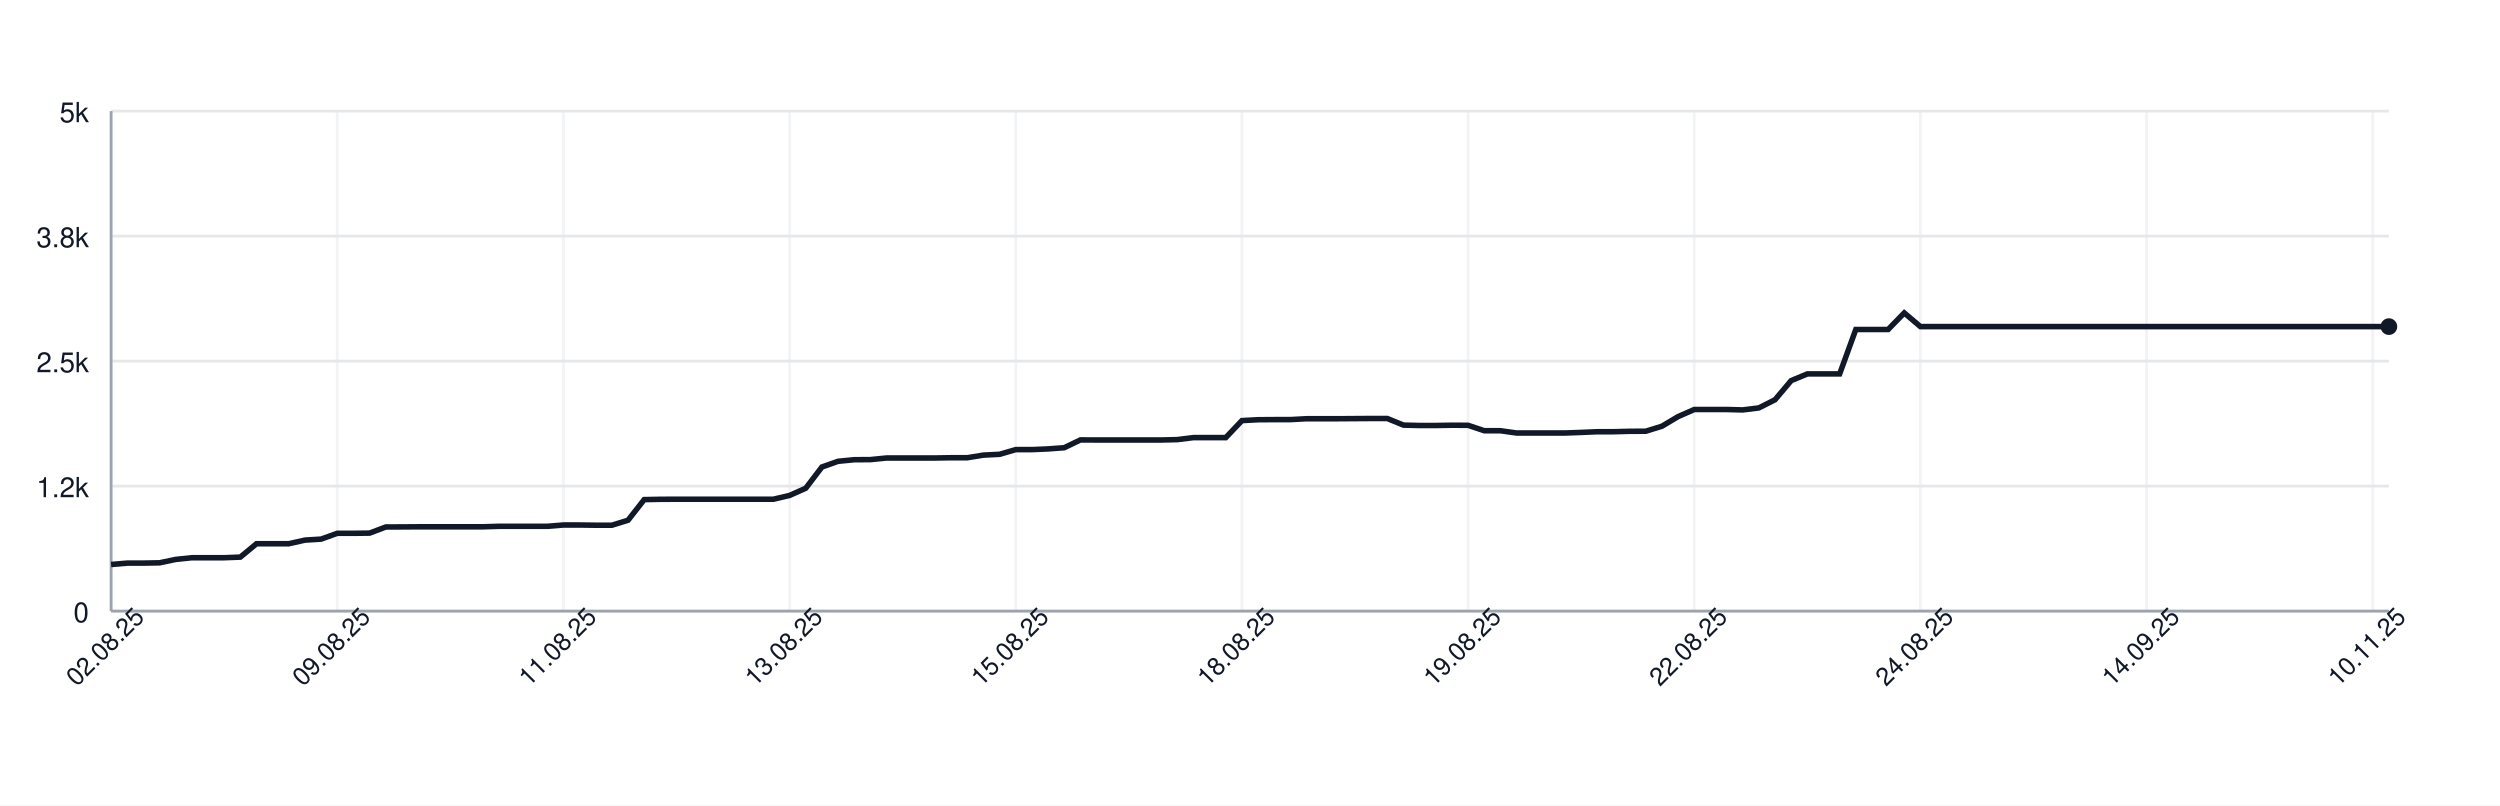
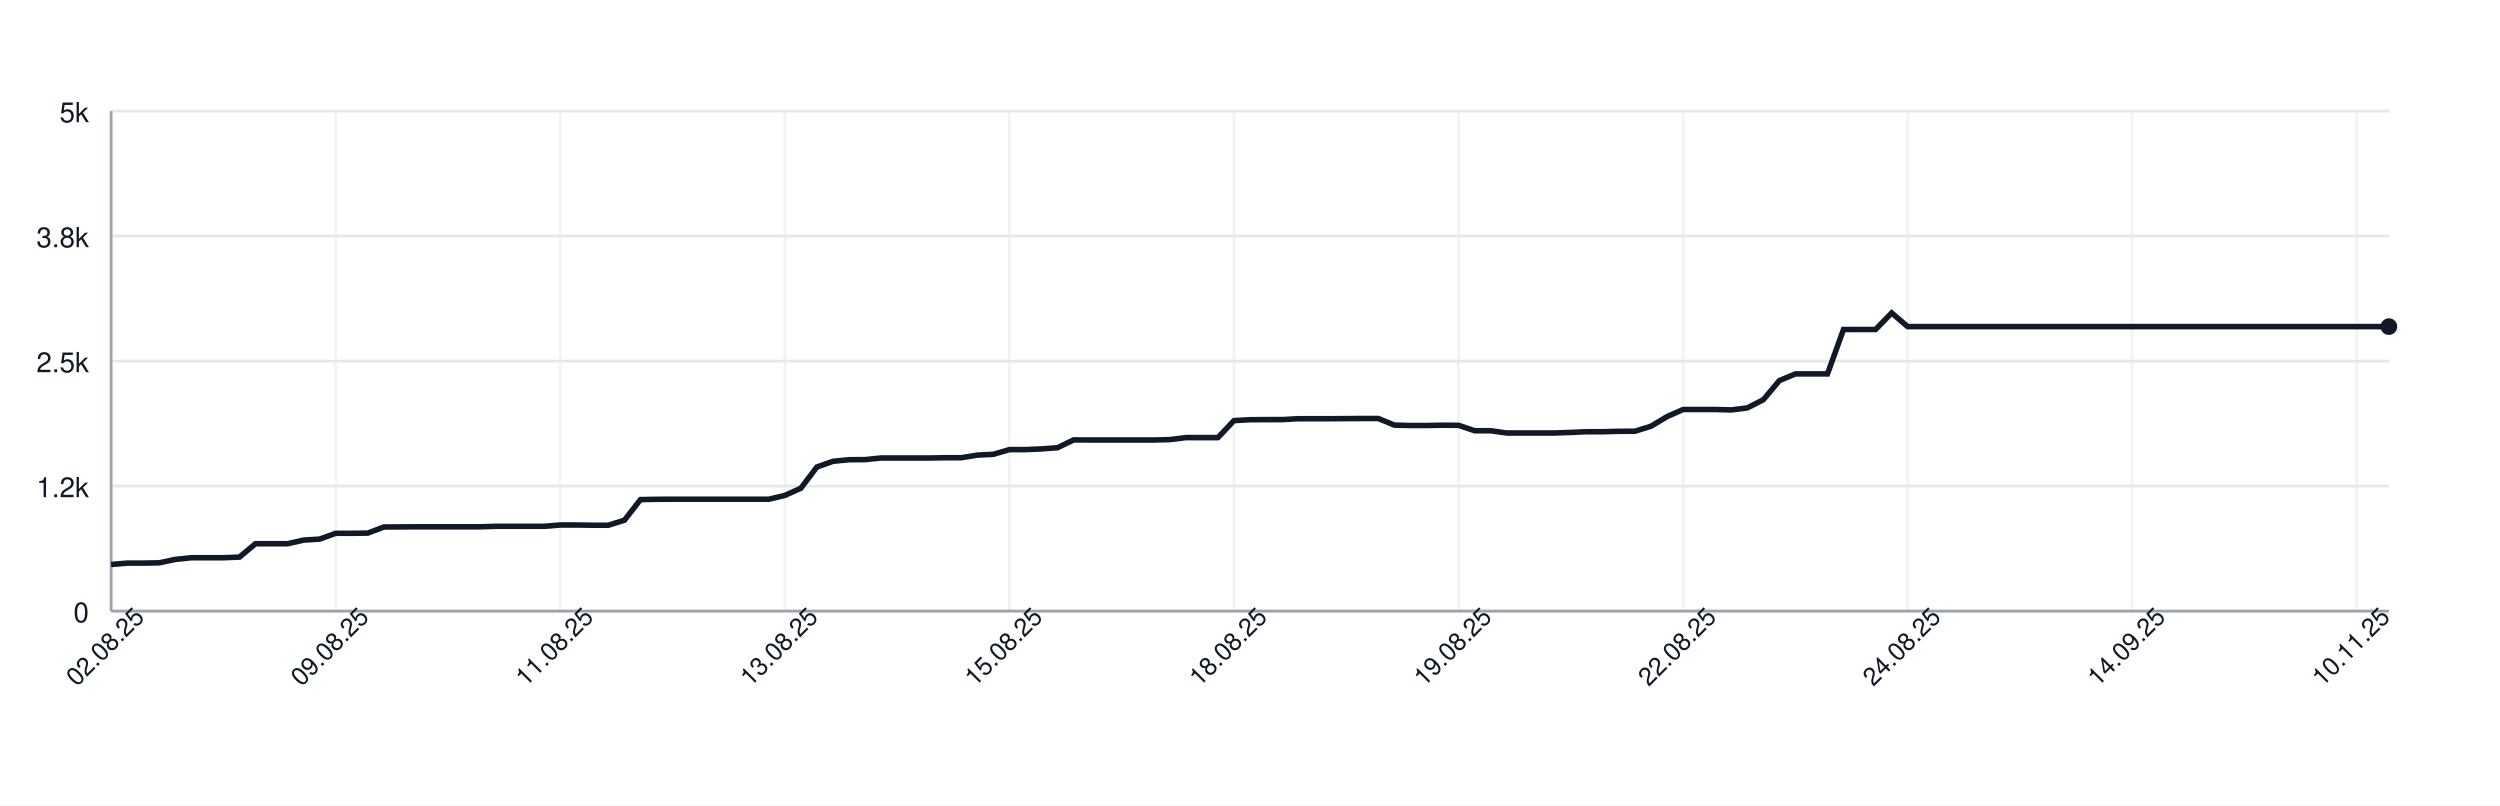
<svg xmlns="http://www.w3.org/2000/svg" width="900" height="290" style="font-family: -apple-system, BlinkMacSystemFont, 'Segoe UI', Helvetica, Arial, sans-serif;">
  <rect width="100%" height="100%" fill="white" />
  <g>
    <line x1="40" y1="220.00" x2="860" y2="220.00" stroke="#e5e7eb" />
    <text x="32" y="224.00" font-size="10" fill="#111827" text-anchor="end">0</text>
    <line x1="40" y1="175.00" x2="860" y2="175.00" stroke="#e5e7eb" />
    <text x="32" y="179.00" font-size="10" fill="#111827" text-anchor="end">1.2k</text>
    <line x1="40" y1="130.00" x2="860" y2="130.00" stroke="#e5e7eb" />
    <text x="32" y="134.00" font-size="10" fill="#111827" text-anchor="end">2.5k</text>
    <line x1="40" y1="85.00" x2="860" y2="85.00" stroke="#e5e7eb" />
    <text x="32" y="89.00" font-size="10" fill="#111827" text-anchor="end">3.8k</text>
    <line x1="40" y1="40.00" x2="860" y2="40.00" stroke="#e5e7eb" />
    <text x="32" y="44.00" font-size="10" fill="#111827" text-anchor="end">5k</text>
    <line x1="40.00" y1="40" x2="40.00" y2="220" stroke="#e5e7eb" opacity="0.5" />
-     <line x1="121.42" y1="40" x2="121.42" y2="220" stroke="#e5e7eb" opacity="0.5" />
-     <line x1="202.84" y1="40" x2="202.84" y2="220" stroke="#e5e7eb" opacity="0.5" />
-     <line x1="284.26" y1="40" x2="284.26" y2="220" stroke="#e5e7eb" opacity="0.5" />
-     <line x1="365.67" y1="40" x2="365.67" y2="220" stroke="#e5e7eb" opacity="0.5" />
-     <line x1="447.09" y1="40" x2="447.09" y2="220" stroke="#e5e7eb" opacity="0.5" />
-     <line x1="528.51" y1="40" x2="528.51" y2="220" stroke="#e5e7eb" opacity="0.5" />
-     <line x1="609.93" y1="40" x2="609.93" y2="220" stroke="#e5e7eb" opacity="0.5" />
-     <line x1="691.35" y1="40" x2="691.35" y2="220" stroke="#e5e7eb" opacity="0.5" />
-     <line x1="772.77" y1="40" x2="772.77" y2="220" stroke="#e5e7eb" opacity="0.5" />
-     <line x1="854.18" y1="40" x2="854.18" y2="220" stroke="#e5e7eb" opacity="0.5" />
+     <line x1="120.85" y1="40" x2="120.85" y2="220" stroke="#e5e7eb" opacity="0.5" />
+     <line x1="201.69" y1="40" x2="201.69" y2="220" stroke="#e5e7eb" opacity="0.5" />
+     <line x1="282.54" y1="40" x2="282.54" y2="220" stroke="#e5e7eb" opacity="0.5" />
+     <line x1="363.38" y1="40" x2="363.38" y2="220" stroke="#e5e7eb" opacity="0.5" />
+     <line x1="444.23" y1="40" x2="444.23" y2="220" stroke="#e5e7eb" opacity="0.5" />
+     <line x1="525.07" y1="40" x2="525.07" y2="220" stroke="#e5e7eb" opacity="0.5" />
+     <line x1="605.92" y1="40" x2="605.92" y2="220" stroke="#e5e7eb" opacity="0.5" />
+     <line x1="686.76" y1="40" x2="686.76" y2="220" stroke="#e5e7eb" opacity="0.5" />
+     <line x1="767.61" y1="40" x2="767.61" y2="220" stroke="#e5e7eb" opacity="0.5" />
+     <line x1="848.45" y1="40" x2="848.45" y2="220" stroke="#e5e7eb" opacity="0.5" />
    <line x1="40" y1="220" x2="860" y2="220" stroke="#9ca3af" />
    <line x1="40" y1="40" x2="40" y2="220" stroke="#9ca3af" />
-     <path d="M 40.00 203.22 L 45.82 202.72 L 51.63 202.72 L 57.45 202.61 L 63.26 201.39 L 69.08 200.78 L 74.89 200.78 L 80.71 200.78 L 86.52 200.56 L 92.34 195.74 L 98.16 195.74 L 103.97 195.74 L 109.79 194.44 L 115.60 194.08 L 121.42 191.99 L 127.23 191.99 L 133.05 191.92 L 138.87 189.72 L 144.68 189.69 L 150.50 189.65 L 156.31 189.65 L 162.13 189.65 L 167.94 189.65 L 173.76 189.65 L 179.57 189.47 L 185.39 189.47 L 191.21 189.47 L 197.02 189.47 L 202.84 189.00 L 208.65 189.00 L 214.47 189.08 L 220.28 189.08 L 226.10 187.28 L 231.91 179.86 L 237.73 179.75 L 243.55 179.72 L 249.36 179.72 L 255.18 179.72 L 260.99 179.72 L 266.81 179.72 L 272.62 179.72 L 278.44 179.72 L 284.26 178.35 L 290.07 175.76 L 295.89 168.12 L 301.70 166.07 L 307.52 165.50 L 313.33 165.46 L 319.15 164.88 L 324.96 164.88 L 330.78 164.88 L 336.60 164.88 L 342.41 164.78 L 348.23 164.78 L 354.04 163.84 L 359.86 163.55 L 365.67 161.86 L 371.49 161.86 L 377.30 161.61 L 383.12 161.18 L 388.94 158.37 L 394.75 158.40 L 400.57 158.40 L 406.38 158.40 L 412.20 158.40 L 418.01 158.40 L 423.83 158.26 L 429.65 157.54 L 435.46 157.54 L 441.28 157.54 L 447.09 151.42 L 452.91 151.10 L 458.72 151.06 L 464.54 151.06 L 470.35 150.74 L 476.17 150.74 L 481.99 150.74 L 487.80 150.70 L 493.62 150.66 L 499.43 150.66 L 505.25 153.04 L 511.06 153.18 L 516.88 153.18 L 522.70 153.08 L 528.51 153.11 L 534.33 155.06 L 540.14 155.06 L 545.96 155.88 L 551.77 155.88 L 557.59 155.88 L 563.40 155.88 L 569.22 155.67 L 575.04 155.42 L 580.85 155.42 L 586.67 155.27 L 592.48 155.24 L 598.30 153.44 L 604.11 149.98 L 609.93 147.42 L 615.74 147.42 L 621.56 147.42 L 627.38 147.57 L 633.19 146.85 L 639.01 143.90 L 644.82 137.02 L 650.64 134.61 L 656.45 134.61 L 662.27 134.61 L 668.09 118.62 L 673.90 118.62 L 679.72 118.62 L 685.53 112.65 L 691.35 117.58 L 697.16 117.58 L 702.98 117.58 L 708.79 117.58 L 714.61 117.58 L 720.43 117.58 L 726.24 117.58 L 732.06 117.58 L 737.87 117.58 L 743.69 117.58 L 749.50 117.58 L 755.32 117.58 L 761.13 117.58 L 766.95 117.58 L 772.77 117.58 L 778.58 117.58 L 784.40 117.58 L 790.21 117.58 L 796.03 117.58 L 801.84 117.58 L 807.66 117.58 L 813.48 117.58 L 819.29 117.58 L 825.11 117.58 L 830.92 117.58 L 836.74 117.58 L 842.55 117.58 L 848.37 117.58 L 854.18 117.58 L 860.00 117.58" fill="none" stroke="#111827" stroke-width="2" />
+     <path d="M 40.00 203.22 L 45.77 202.72 L 51.55 202.72 L 57.32 202.61 L 63.10 201.39 L 68.87 200.78 L 74.65 200.78 L 80.42 200.78 L 86.20 200.56 L 91.97 195.74 L 97.75 195.74 L 103.52 195.74 L 109.30 194.44 L 115.07 194.08 L 120.85 191.99 L 126.62 191.99 L 132.39 191.92 L 138.17 189.72 L 143.94 189.69 L 149.72 189.65 L 155.49 189.65 L 161.27 189.65 L 167.04 189.65 L 172.82 189.65 L 178.59 189.47 L 184.37 189.47 L 190.14 189.47 L 195.92 189.47 L 201.69 189.00 L 207.46 189.00 L 213.24 189.08 L 219.01 189.08 L 224.79 187.28 L 230.56 179.86 L 236.34 179.75 L 242.11 179.72 L 247.89 179.72 L 253.66 179.72 L 259.44 179.72 L 265.21 179.72 L 270.99 179.72 L 276.76 179.72 L 282.54 178.35 L 288.31 175.76 L 294.08 168.12 L 299.86 166.07 L 305.63 165.50 L 311.41 165.46 L 317.18 164.88 L 322.96 164.88 L 328.73 164.88 L 334.51 164.88 L 340.28 164.78 L 346.06 164.78 L 351.83 163.84 L 357.61 163.55 L 363.38 161.86 L 369.15 161.86 L 374.93 161.61 L 380.70 161.18 L 386.48 158.37 L 392.25 158.40 L 398.03 158.40 L 403.80 158.40 L 409.58 158.40 L 415.35 158.40 L 421.13 158.26 L 426.90 157.54 L 432.68 157.54 L 438.45 157.54 L 444.23 151.42 L 450.00 151.10 L 455.77 151.06 L 461.55 151.06 L 467.32 150.74 L 473.10 150.74 L 478.87 150.74 L 484.65 150.70 L 490.42 150.66 L 496.20 150.66 L 501.97 153.04 L 507.75 153.18 L 513.52 153.18 L 519.30 153.08 L 525.07 153.11 L 530.85 155.06 L 536.62 155.06 L 542.39 155.88 L 548.17 155.88 L 553.94 155.88 L 559.72 155.88 L 565.49 155.67 L 571.27 155.42 L 577.04 155.42 L 582.82 155.27 L 588.59 155.24 L 594.37 153.44 L 600.14 149.98 L 605.92 147.42 L 611.69 147.42 L 617.46 147.42 L 623.24 147.57 L 629.01 146.85 L 634.79 143.90 L 640.56 137.02 L 646.34 134.61 L 652.11 134.61 L 657.89 134.61 L 663.66 118.62 L 669.44 118.62 L 675.21 118.62 L 680.99 112.65 L 686.76 117.58 L 692.54 117.58 L 698.31 117.58 L 704.08 117.58 L 709.86 117.58 L 715.63 117.58 L 721.41 117.58 L 727.18 117.58 L 732.96 117.58 L 738.73 117.58 L 744.51 117.58 L 750.28 117.58 L 756.06 117.58 L 761.83 117.58 L 767.61 117.58 L 773.38 117.58 L 779.15 117.58 L 784.93 117.58 L 790.70 117.58 L 796.48 117.58 L 802.25 117.58 L 808.03 117.58 L 813.80 117.58 L 819.58 117.58 L 825.35 117.58 L 831.13 117.58 L 836.90 117.58 L 842.68 117.58 L 848.45 117.58 L 854.23 117.58 L 860.00 117.58" fill="none" stroke="#111827" stroke-width="2" />
    <circle cx="860.00" cy="117.58" r="3" fill="#111827" />
    <text x="40.00" y="235.00" font-size="9" fill="#111827" text-anchor="middle" transform="rotate(-45 40.00 235.00)">02.08.25</text>
-     <text x="121.42" y="235.00" font-size="9" fill="#111827" text-anchor="middle" transform="rotate(-45 121.42 235.00)">09.08.25</text>
-     <text x="202.84" y="235.00" font-size="9" fill="#111827" text-anchor="middle" transform="rotate(-45 202.84 235.00)">11.08.25</text>
-     <text x="284.26" y="235.00" font-size="9" fill="#111827" text-anchor="middle" transform="rotate(-45 284.26 235.00)">13.08.25</text>
-     <text x="365.67" y="235.00" font-size="9" fill="#111827" text-anchor="middle" transform="rotate(-45 365.67 235.00)">15.08.25</text>
-     <text x="447.09" y="235.00" font-size="9" fill="#111827" text-anchor="middle" transform="rotate(-45 447.09 235.00)">18.08.25</text>
-     <text x="528.51" y="235.00" font-size="9" fill="#111827" text-anchor="middle" transform="rotate(-45 528.51 235.00)">19.08.25</text>
-     <text x="609.93" y="235.00" font-size="9" fill="#111827" text-anchor="middle" transform="rotate(-45 609.93 235.00)">22.08.25</text>
-     <text x="691.35" y="235.00" font-size="9" fill="#111827" text-anchor="middle" transform="rotate(-45 691.35 235.00)">24.08.25</text>
-     <text x="772.77" y="235.00" font-size="9" fill="#111827" text-anchor="middle" transform="rotate(-45 772.77 235.00)">14.09.25</text>
-     <text x="854.18" y="235.00" font-size="9" fill="#111827" text-anchor="middle" transform="rotate(-45 854.18 235.00)">10.11.25</text>
+     <text x="120.85" y="235.00" font-size="9" fill="#111827" text-anchor="middle" transform="rotate(-45 120.85 235.00)">09.08.25</text>
+     <text x="201.69" y="235.00" font-size="9" fill="#111827" text-anchor="middle" transform="rotate(-45 201.69 235.00)">11.08.25</text>
+     <text x="282.54" y="235.00" font-size="9" fill="#111827" text-anchor="middle" transform="rotate(-45 282.54 235.00)">13.08.25</text>
+     <text x="363.38" y="235.00" font-size="9" fill="#111827" text-anchor="middle" transform="rotate(-45 363.38 235.00)">15.08.25</text>
+     <text x="444.23" y="235.00" font-size="9" fill="#111827" text-anchor="middle" transform="rotate(-45 444.23 235.00)">18.08.25</text>
+     <text x="525.07" y="235.00" font-size="9" fill="#111827" text-anchor="middle" transform="rotate(-45 525.07 235.00)">19.08.25</text>
+     <text x="605.92" y="235.00" font-size="9" fill="#111827" text-anchor="middle" transform="rotate(-45 605.92 235.00)">22.08.25</text>
+     <text x="686.76" y="235.00" font-size="9" fill="#111827" text-anchor="middle" transform="rotate(-45 686.76 235.00)">24.08.25</text>
+     <text x="767.61" y="235.00" font-size="9" fill="#111827" text-anchor="middle" transform="rotate(-45 767.61 235.00)">14.09.25</text>
+     <text x="848.45" y="235.00" font-size="9" fill="#111827" text-anchor="middle" transform="rotate(-45 848.45 235.00)">10.11.25</text>
  </g>
</svg>
